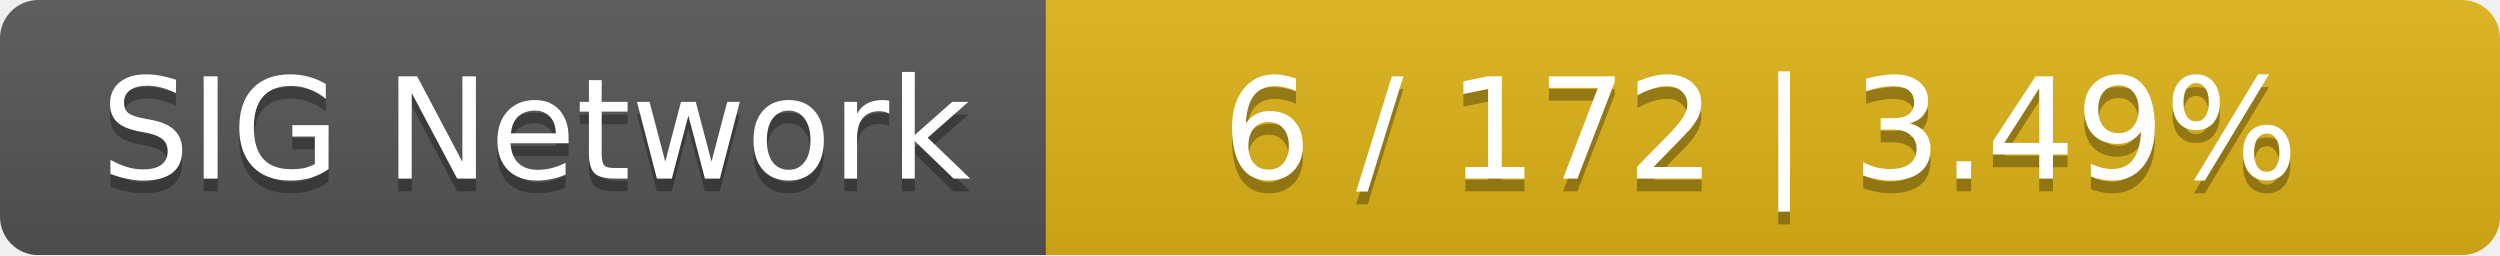
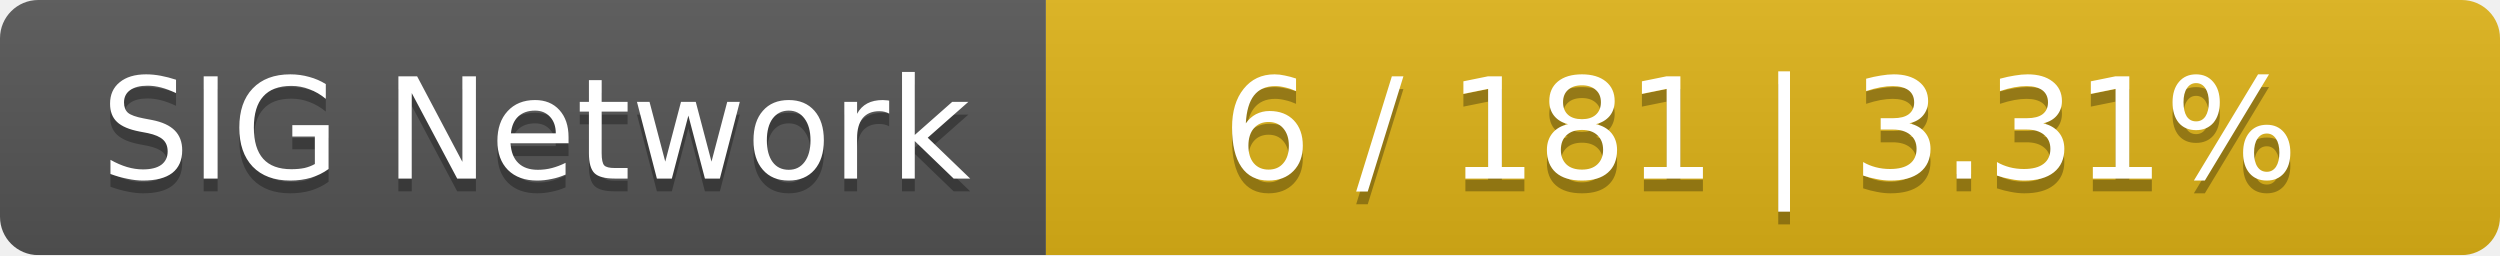
<svg xmlns="http://www.w3.org/2000/svg" width="196" height="20">
  <linearGradient id="smooth" x2="0" y2="100%">
    <stop offset="0" stop-color="#bbb" stop-opacity=".1" />
    <stop offset="1" stop-opacity=".1" />
  </linearGradient>
  <mask id="round">
    <rect width="196" height="20" rx="3" fill="#fff" />
  </mask>
  <g mask="url(#round)">
    <rect width="82" height="20" fill="#555" />
    <rect x="82" width="114" height="20" fill="#dfb317" />
    <rect width="196" height="20" fill="url(#smooth)" />
  </g>
  <g fill="#fff" text-anchor="middle" font-family="DejaVu Sans,Verdana,Geneva,sans-serif" font-size="11">
    <text x="42" y="15" fill="#010101" fill-opacity=".3">SIG Network</text>
    <text x="42" y="14">SIG Network</text>
-     <text x="138" y="15" fill="#010101" fill-opacity=".3">6 / 172    |    3.49%</text>
-     <text x="138" y="14">6 / 172    |    3.49%</text>
+     <text x="138" y="15" fill="#010101" fill-opacity=".3">6 / 181    |    3.31%</text>
+     <text x="138" y="14">6 / 181    |    3.31%</text>
  </g>
</svg>
